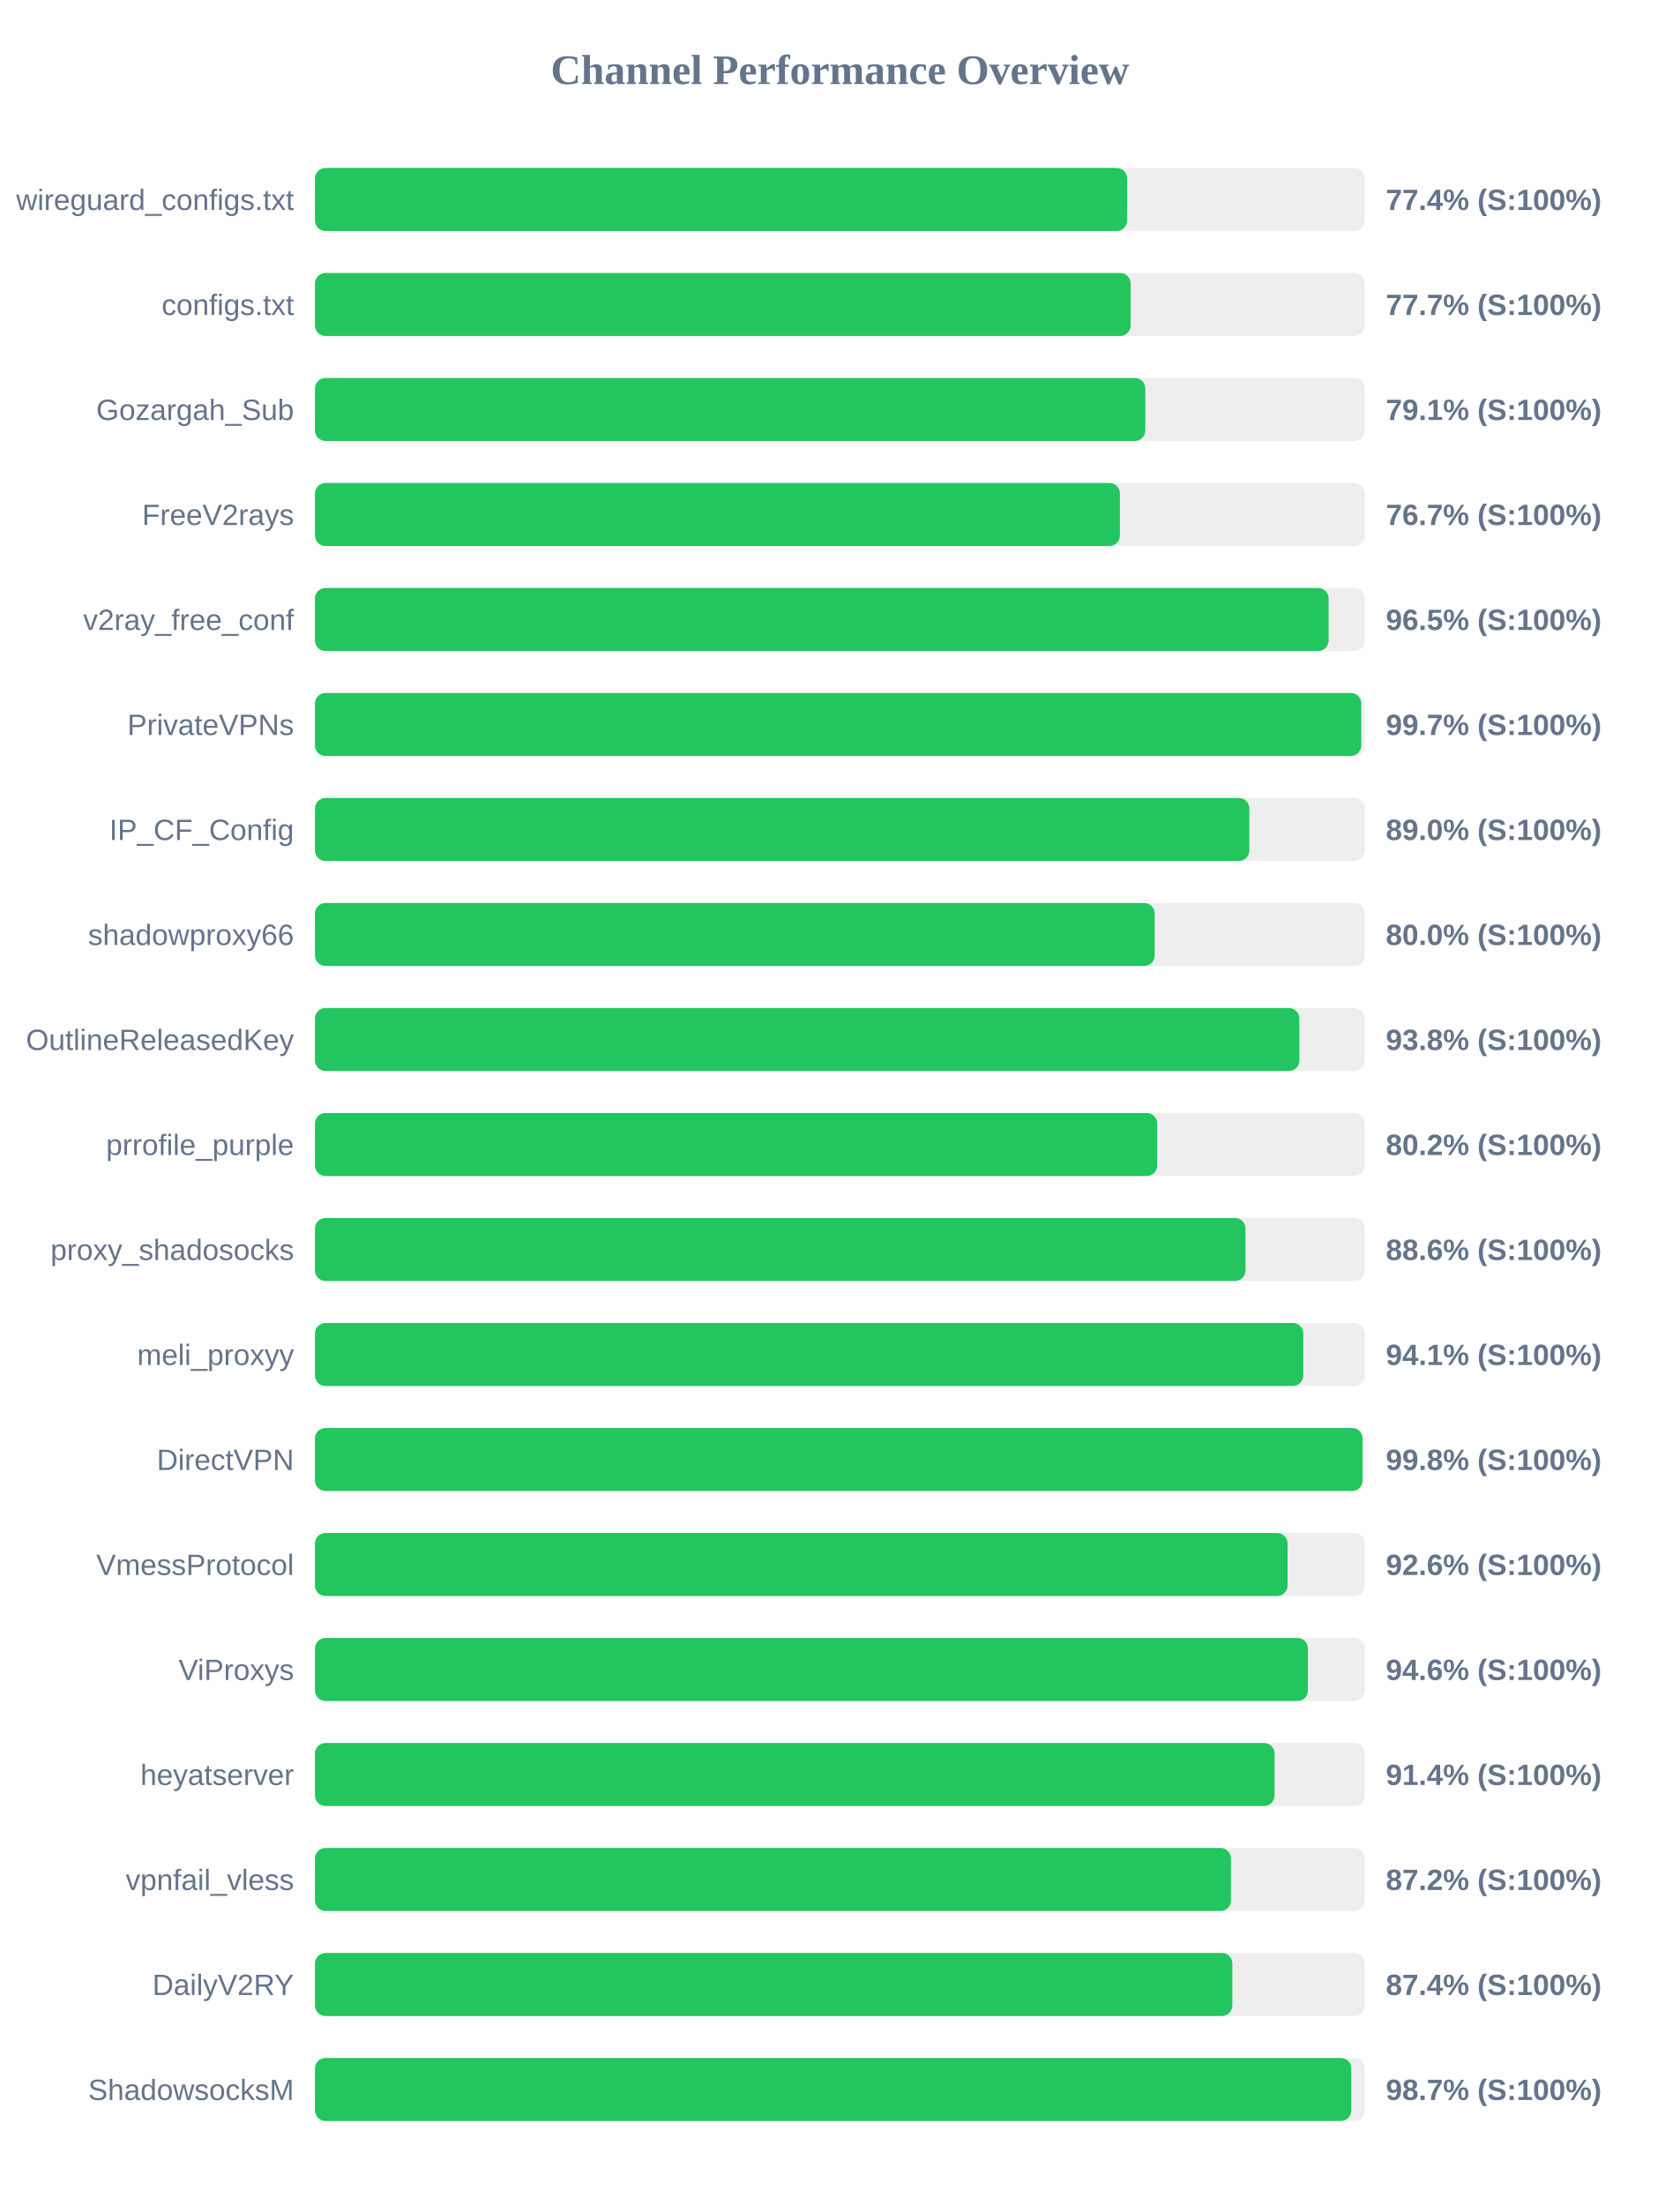
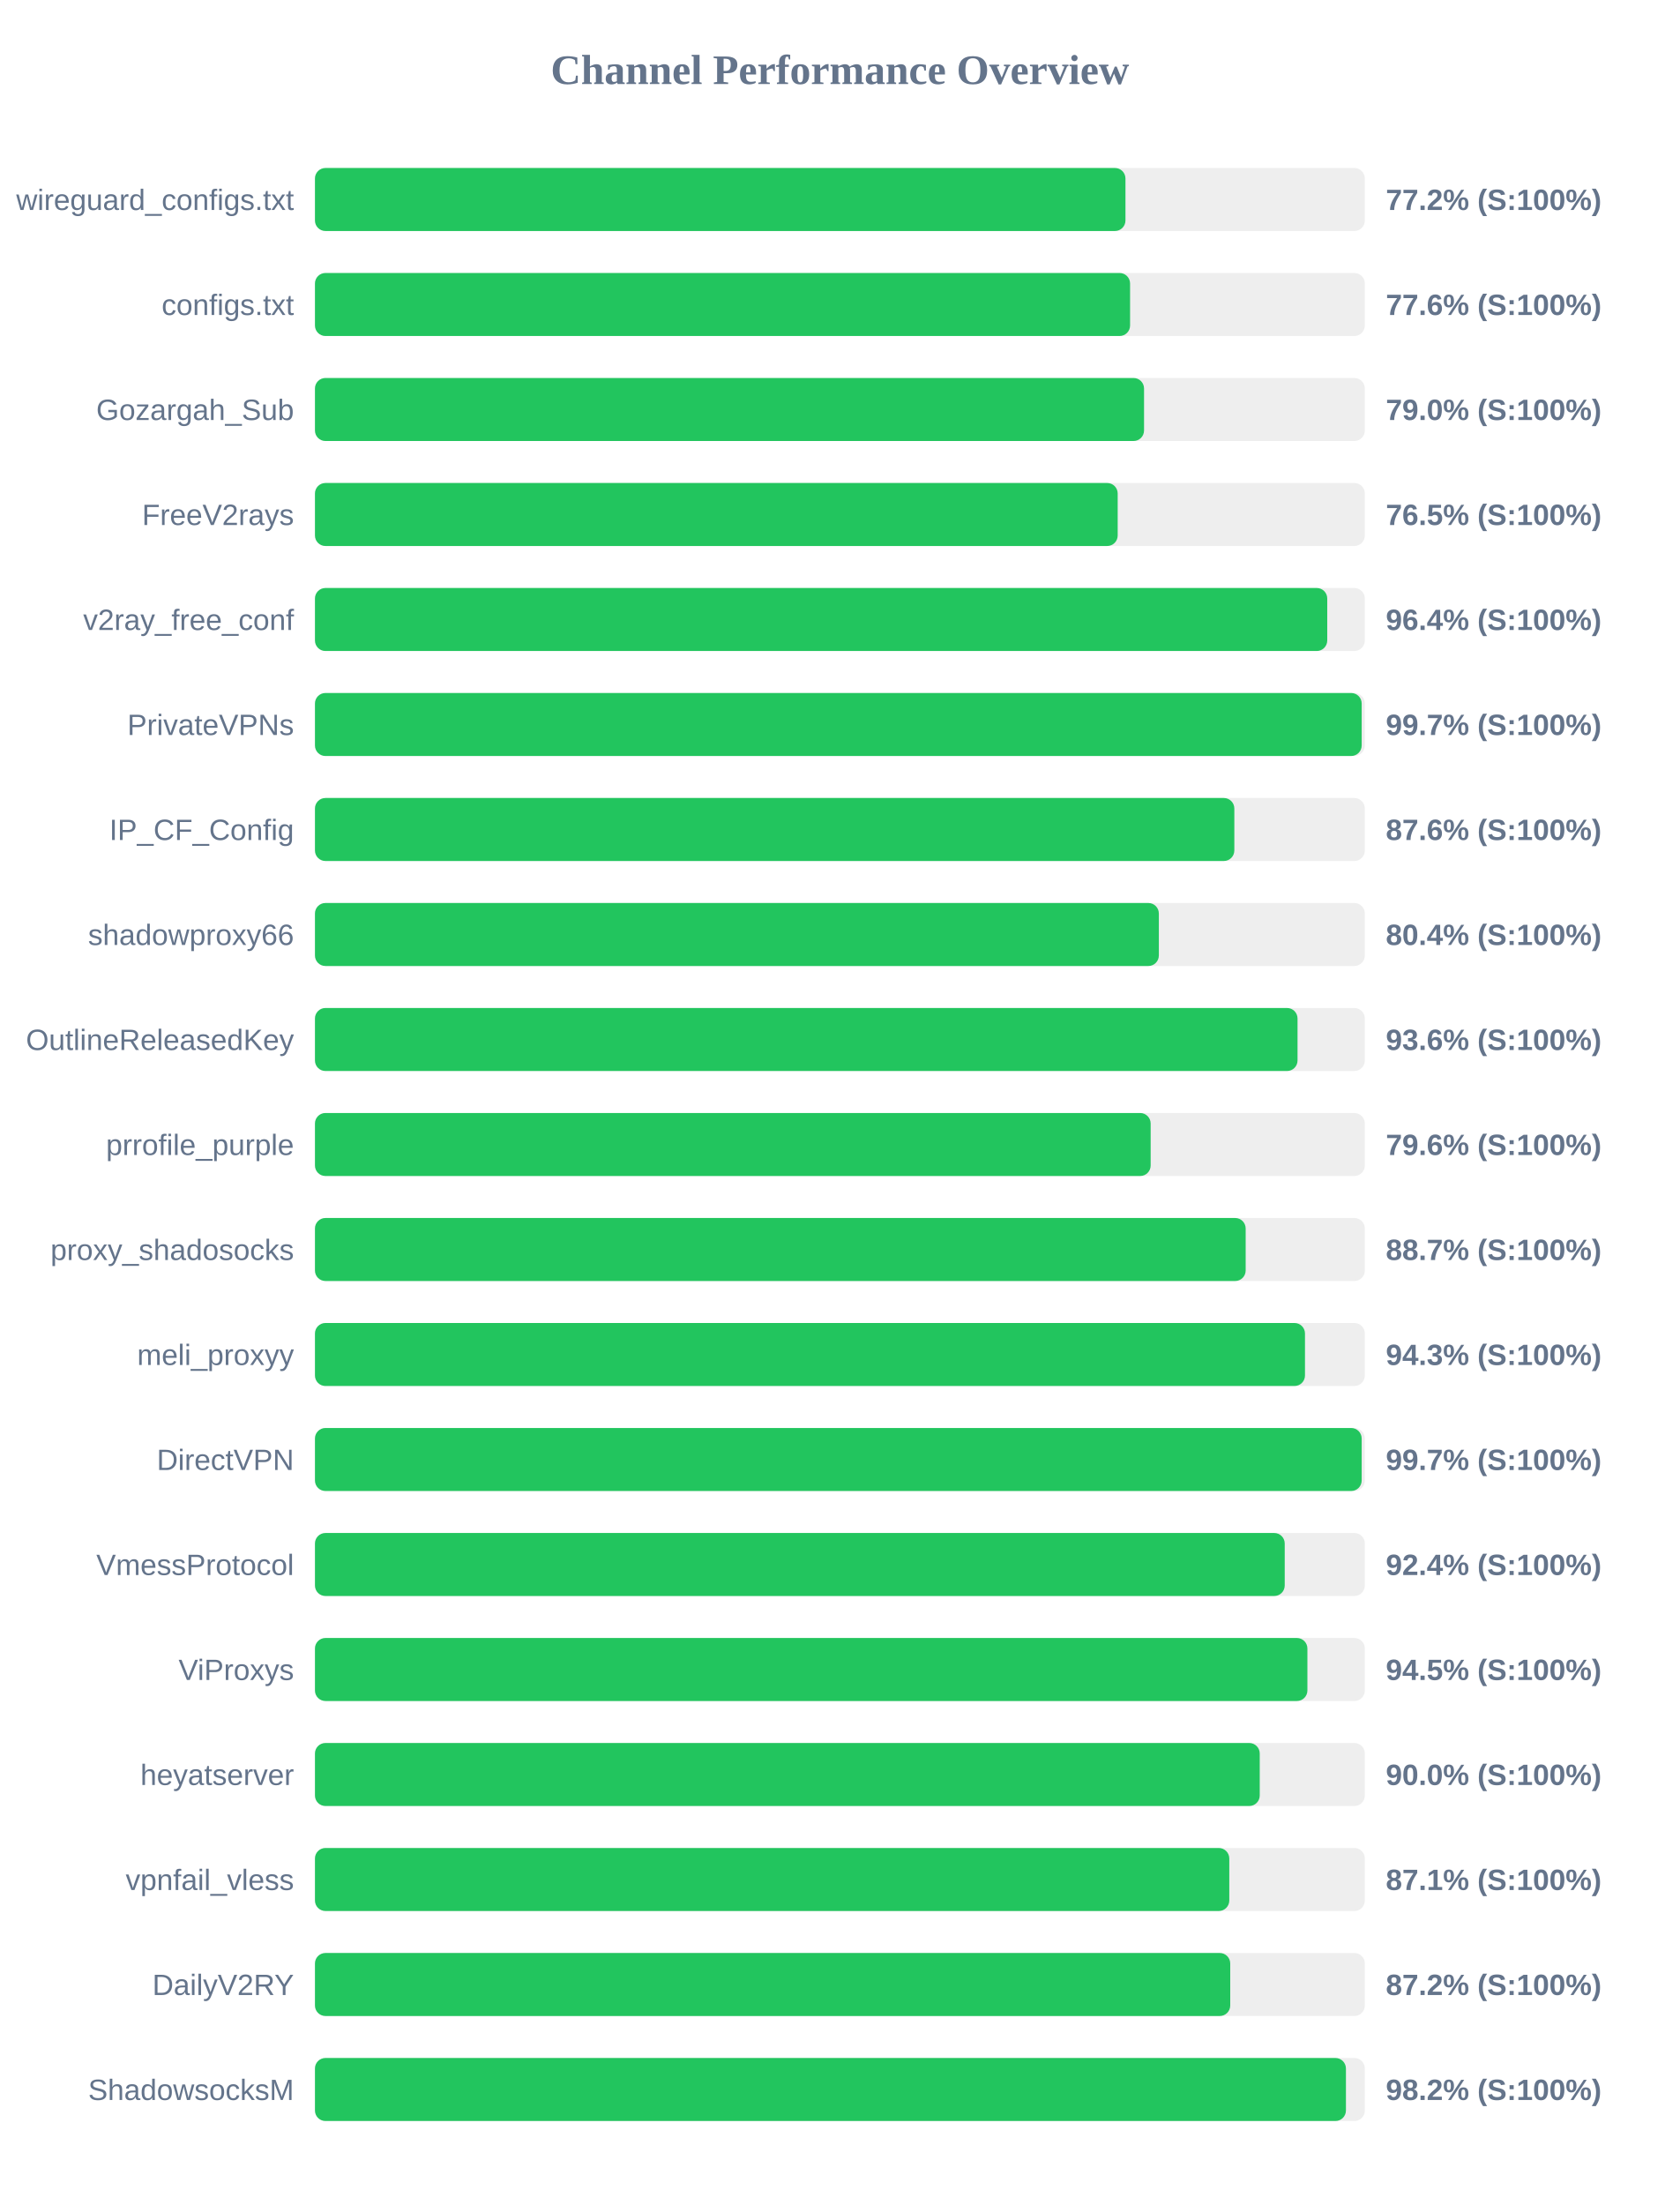
<svg xmlns="http://www.w3.org/2000/svg" width="800" height="1050" version="1.1">
  <style>
        .row { font: 14px Arial; fill: #64748b; }
        .score { font: bold 14px Arial; fill: #64748b; }
    </style>
  <text x="400" y="40" text-anchor="middle" font-size="20px" font-weight="bold" fill="#64748b">Channel Performance Overview</text>
  <rect x="150" y="80" width="500" height="30" fill="#eee" rx="5" />
-   <rect x="150" y="80" width="386.8" height="30" fill="#22c55e" rx="5" />
+   <rect x="150" y="80" width="386.0" height="30" fill="#22c55e" rx="5" />
  <text x="140" y="100" text-anchor="end" class="row">wireguard_configs.txt</text>
-   <text x="660" y="100" text-anchor="start" class="score">77.4% (S:100%)</text>
+   <text x="660" y="100" text-anchor="start" class="score">77.2% (S:100%)</text>
  <rect x="150" y="130" width="500" height="30" fill="#eee" rx="5" />
-   <rect x="150" y="130" width="388.45" height="30" fill="#22c55e" rx="5" />
+   <rect x="150" y="130" width="388.2" height="30" fill="#22c55e" rx="5" />
  <text x="140" y="150" text-anchor="end" class="row">configs.txt</text>
-   <text x="660" y="150" text-anchor="start" class="score">77.7% (S:100%)</text>
+   <text x="660" y="150" text-anchor="start" class="score">77.6% (S:100%)</text>
  <rect x="150" y="180" width="500" height="30" fill="#eee" rx="5" />
-   <rect x="150" y="180" width="395.45" height="30" fill="#22c55e" rx="5" />
+   <rect x="150" y="180" width="394.85" height="30" fill="#22c55e" rx="5" />
  <text x="140" y="200" text-anchor="end" class="row">Gozargah_Sub</text>
-   <text x="660" y="200" text-anchor="start" class="score">79.1% (S:100%)</text>
+   <text x="660" y="200" text-anchor="start" class="score">79.0% (S:100%)</text>
  <rect x="150" y="230" width="500" height="30" fill="#eee" rx="5" />
-   <rect x="150" y="230" width="383.35" height="30" fill="#22c55e" rx="5" />
+   <rect x="150" y="230" width="382.3" height="30" fill="#22c55e" rx="5" />
  <text x="140" y="250" text-anchor="end" class="row">FreeV2rays</text>
-   <text x="660" y="250" text-anchor="start" class="score">76.7% (S:100%)</text>
+   <text x="660" y="250" text-anchor="start" class="score">76.5% (S:100%)</text>
  <rect x="150" y="280" width="500" height="30" fill="#eee" rx="5" />
-   <rect x="150" y="280" width="482.75" height="30" fill="#22c55e" rx="5" />
+   <rect x="150" y="280" width="482.1" height="30" fill="#22c55e" rx="5" />
  <text x="140" y="300" text-anchor="end" class="row">v2ray_free_conf</text>
-   <text x="660" y="300" text-anchor="start" class="score">96.5% (S:100%)</text>
+   <text x="660" y="300" text-anchor="start" class="score">96.4% (S:100%)</text>
  <rect x="150" y="330" width="500" height="30" fill="#eee" rx="5" />
-   <rect x="150" y="330" width="498.3" height="30" fill="#22c55e" rx="5" />
+   <rect x="150" y="330" width="498.5" height="30" fill="#22c55e" rx="5" />
  <text x="140" y="350" text-anchor="end" class="row">PrivateVPNs</text>
  <text x="660" y="350" text-anchor="start" class="score">99.7% (S:100%)</text>
  <rect x="150" y="380" width="500" height="30" fill="#eee" rx="5" />
-   <rect x="150" y="380" width="445.0" height="30" fill="#22c55e" rx="5" />
+   <rect x="150" y="380" width="437.85" height="30" fill="#22c55e" rx="5" />
  <text x="140" y="400" text-anchor="end" class="row">IP_CF_Config</text>
-   <text x="660" y="400" text-anchor="start" class="score">89.0% (S:100%)</text>
+   <text x="660" y="400" text-anchor="start" class="score">87.6% (S:100%)</text>
  <rect x="150" y="430" width="500" height="30" fill="#eee" rx="5" />
-   <rect x="150" y="430" width="399.9" height="30" fill="#22c55e" rx="5" />
+   <rect x="150" y="430" width="401.9" height="30" fill="#22c55e" rx="5" />
  <text x="140" y="450" text-anchor="end" class="row">shadowproxy66</text>
-   <text x="660" y="450" text-anchor="start" class="score">80.0% (S:100%)</text>
+   <text x="660" y="450" text-anchor="start" class="score">80.4% (S:100%)</text>
  <rect x="150" y="480" width="500" height="30" fill="#eee" rx="5" />
-   <rect x="150" y="480" width="468.8" height="30" fill="#22c55e" rx="5" />
+   <rect x="150" y="480" width="467.95" height="30" fill="#22c55e" rx="5" />
  <text x="140" y="500" text-anchor="end" class="row">OutlineReleasedKey</text>
-   <text x="660" y="500" text-anchor="start" class="score">93.8% (S:100%)</text>
+   <text x="660" y="500" text-anchor="start" class="score">93.6% (S:100%)</text>
  <rect x="150" y="530" width="500" height="30" fill="#eee" rx="5" />
-   <rect x="150" y="530" width="401.1" height="30" fill="#22c55e" rx="5" />
+   <rect x="150" y="530" width="398.0" height="30" fill="#22c55e" rx="5" />
  <text x="140" y="550" text-anchor="end" class="row">prrofile_purple</text>
-   <text x="660" y="550" text-anchor="start" class="score">80.2% (S:100%)</text>
+   <text x="660" y="550" text-anchor="start" class="score">79.6% (S:100%)</text>
  <rect x="150" y="580" width="500" height="30" fill="#eee" rx="5" />
-   <rect x="150" y="580" width="443.15" height="30" fill="#22c55e" rx="5" />
+   <rect x="150" y="580" width="443.25" height="30" fill="#22c55e" rx="5" />
  <text x="140" y="600" text-anchor="end" class="row">proxy_shadosocks</text>
-   <text x="660" y="600" text-anchor="start" class="score">88.6% (S:100%)</text>
+   <text x="660" y="600" text-anchor="start" class="score">88.7% (S:100%)</text>
  <rect x="150" y="630" width="500" height="30" fill="#eee" rx="5" />
-   <rect x="150" y="630" width="470.7" height="30" fill="#22c55e" rx="5" />
+   <rect x="150" y="630" width="471.5" height="30" fill="#22c55e" rx="5" />
  <text x="140" y="650" text-anchor="end" class="row">meli_proxyy</text>
-   <text x="660" y="650" text-anchor="start" class="score">94.1% (S:100%)</text>
+   <text x="660" y="650" text-anchor="start" class="score">94.3% (S:100%)</text>
  <rect x="150" y="680" width="500" height="30" fill="#eee" rx="5" />
-   <rect x="150" y="680" width="498.9" height="30" fill="#22c55e" rx="5" />
+   <rect x="150" y="680" width="498.5" height="30" fill="#22c55e" rx="5" />
  <text x="140" y="700" text-anchor="end" class="row">DirectVPN</text>
-   <text x="660" y="700" text-anchor="start" class="score">99.8% (S:100%)</text>
+   <text x="660" y="700" text-anchor="start" class="score">99.7% (S:100%)</text>
  <rect x="150" y="730" width="500" height="30" fill="#eee" rx="5" />
-   <rect x="150" y="730" width="463.2" height="30" fill="#22c55e" rx="5" />
+   <rect x="150" y="730" width="461.85" height="30" fill="#22c55e" rx="5" />
  <text x="140" y="750" text-anchor="end" class="row">VmessProtocol</text>
-   <text x="660" y="750" text-anchor="start" class="score">92.6% (S:100%)</text>
+   <text x="660" y="750" text-anchor="start" class="score">92.4% (S:100%)</text>
  <rect x="150" y="780" width="500" height="30" fill="#eee" rx="5" />
-   <rect x="150" y="780" width="472.9" height="30" fill="#22c55e" rx="5" />
+   <rect x="150" y="780" width="472.65" height="30" fill="#22c55e" rx="5" />
  <text x="140" y="800" text-anchor="end" class="row">ViProxys</text>
-   <text x="660" y="800" text-anchor="start" class="score">94.6% (S:100%)</text>
+   <text x="660" y="800" text-anchor="start" class="score">94.5% (S:100%)</text>
  <rect x="150" y="830" width="500" height="30" fill="#eee" rx="5" />
-   <rect x="150" y="830" width="457.0" height="30" fill="#22c55e" rx="5" />
+   <rect x="150" y="830" width="449.95" height="30" fill="#22c55e" rx="5" />
  <text x="140" y="850" text-anchor="end" class="row">heyatserver</text>
-   <text x="660" y="850" text-anchor="start" class="score">91.4% (S:100%)</text>
+   <text x="660" y="850" text-anchor="start" class="score">90.0% (S:100%)</text>
  <rect x="150" y="880" width="500" height="30" fill="#eee" rx="5" />
-   <rect x="150" y="880" width="436.25" height="30" fill="#22c55e" rx="5" />
+   <rect x="150" y="880" width="435.45" height="30" fill="#22c55e" rx="5" />
  <text x="140" y="900" text-anchor="end" class="row">vpnfail_vless</text>
-   <text x="660" y="900" text-anchor="start" class="score">87.2% (S:100%)</text>
+   <text x="660" y="900" text-anchor="start" class="score">87.1% (S:100%)</text>
  <rect x="150" y="930" width="500" height="30" fill="#eee" rx="5" />
-   <rect x="150" y="930" width="436.9" height="30" fill="#22c55e" rx="5" />
+   <rect x="150" y="930" width="435.9" height="30" fill="#22c55e" rx="5" />
  <text x="140" y="950" text-anchor="end" class="row">DailyV2RY</text>
-   <text x="660" y="950" text-anchor="start" class="score">87.4% (S:100%)</text>
+   <text x="660" y="950" text-anchor="start" class="score">87.2% (S:100%)</text>
  <rect x="150" y="980" width="500" height="30" fill="#eee" rx="5" />
-   <rect x="150" y="980" width="493.55" height="30" fill="#22c55e" rx="5" />
+   <rect x="150" y="980" width="491.0" height="30" fill="#22c55e" rx="5" />
  <text x="140" y="1000" text-anchor="end" class="row">ShadowsocksM</text>
-   <text x="660" y="1000" text-anchor="start" class="score">98.7% (S:100%)</text>
+   <text x="660" y="1000" text-anchor="start" class="score">98.2% (S:100%)</text>
</svg>
